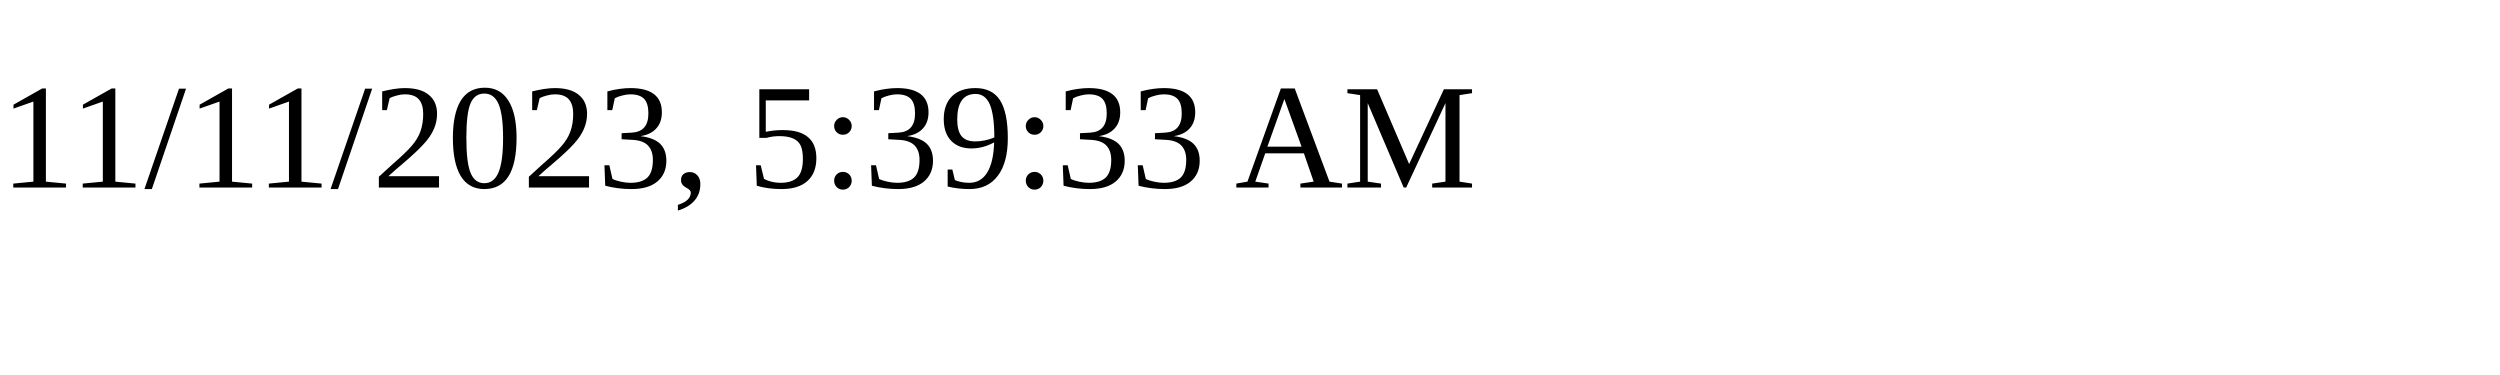
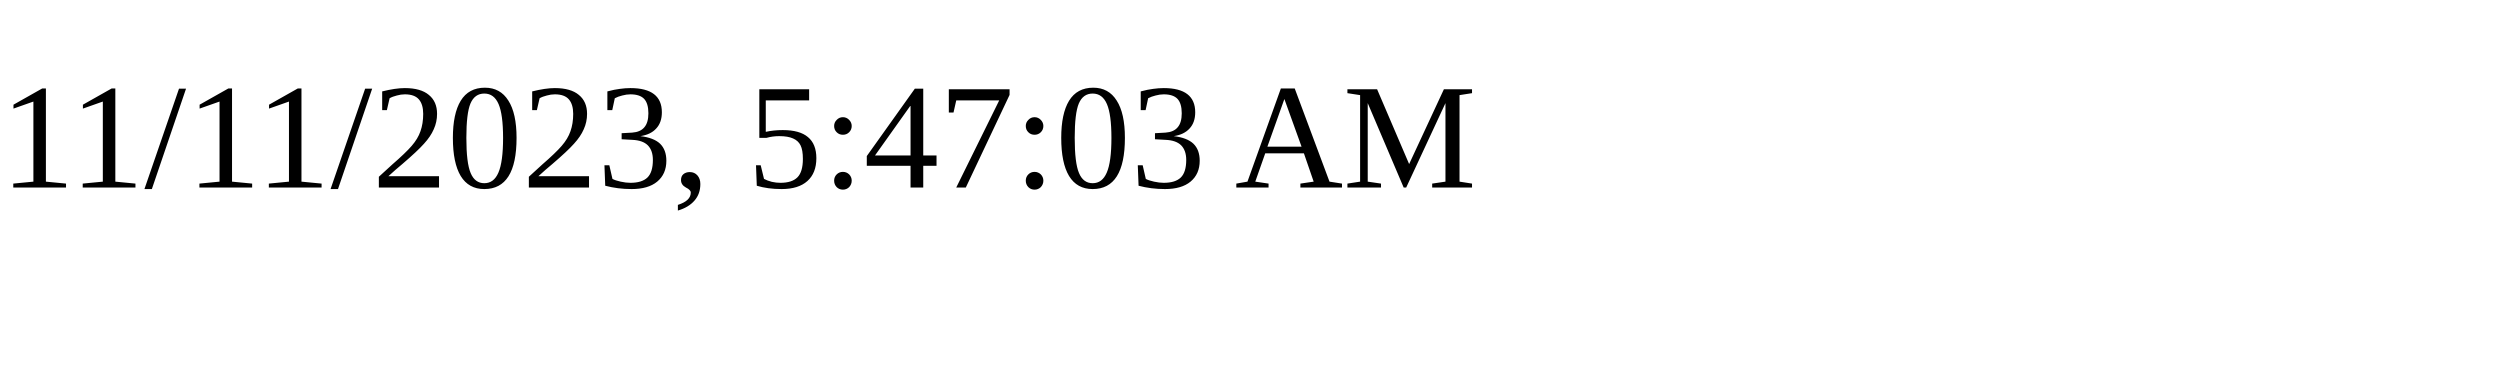
<svg xmlns="http://www.w3.org/2000/svg" height="30" width="200">
-   <text x="0" y="15">11/11/2023, 5:39:33 AM</text>
+   <text x="0" y="15">11/11/2023, 5:47:03 AM</text>
</svg>
